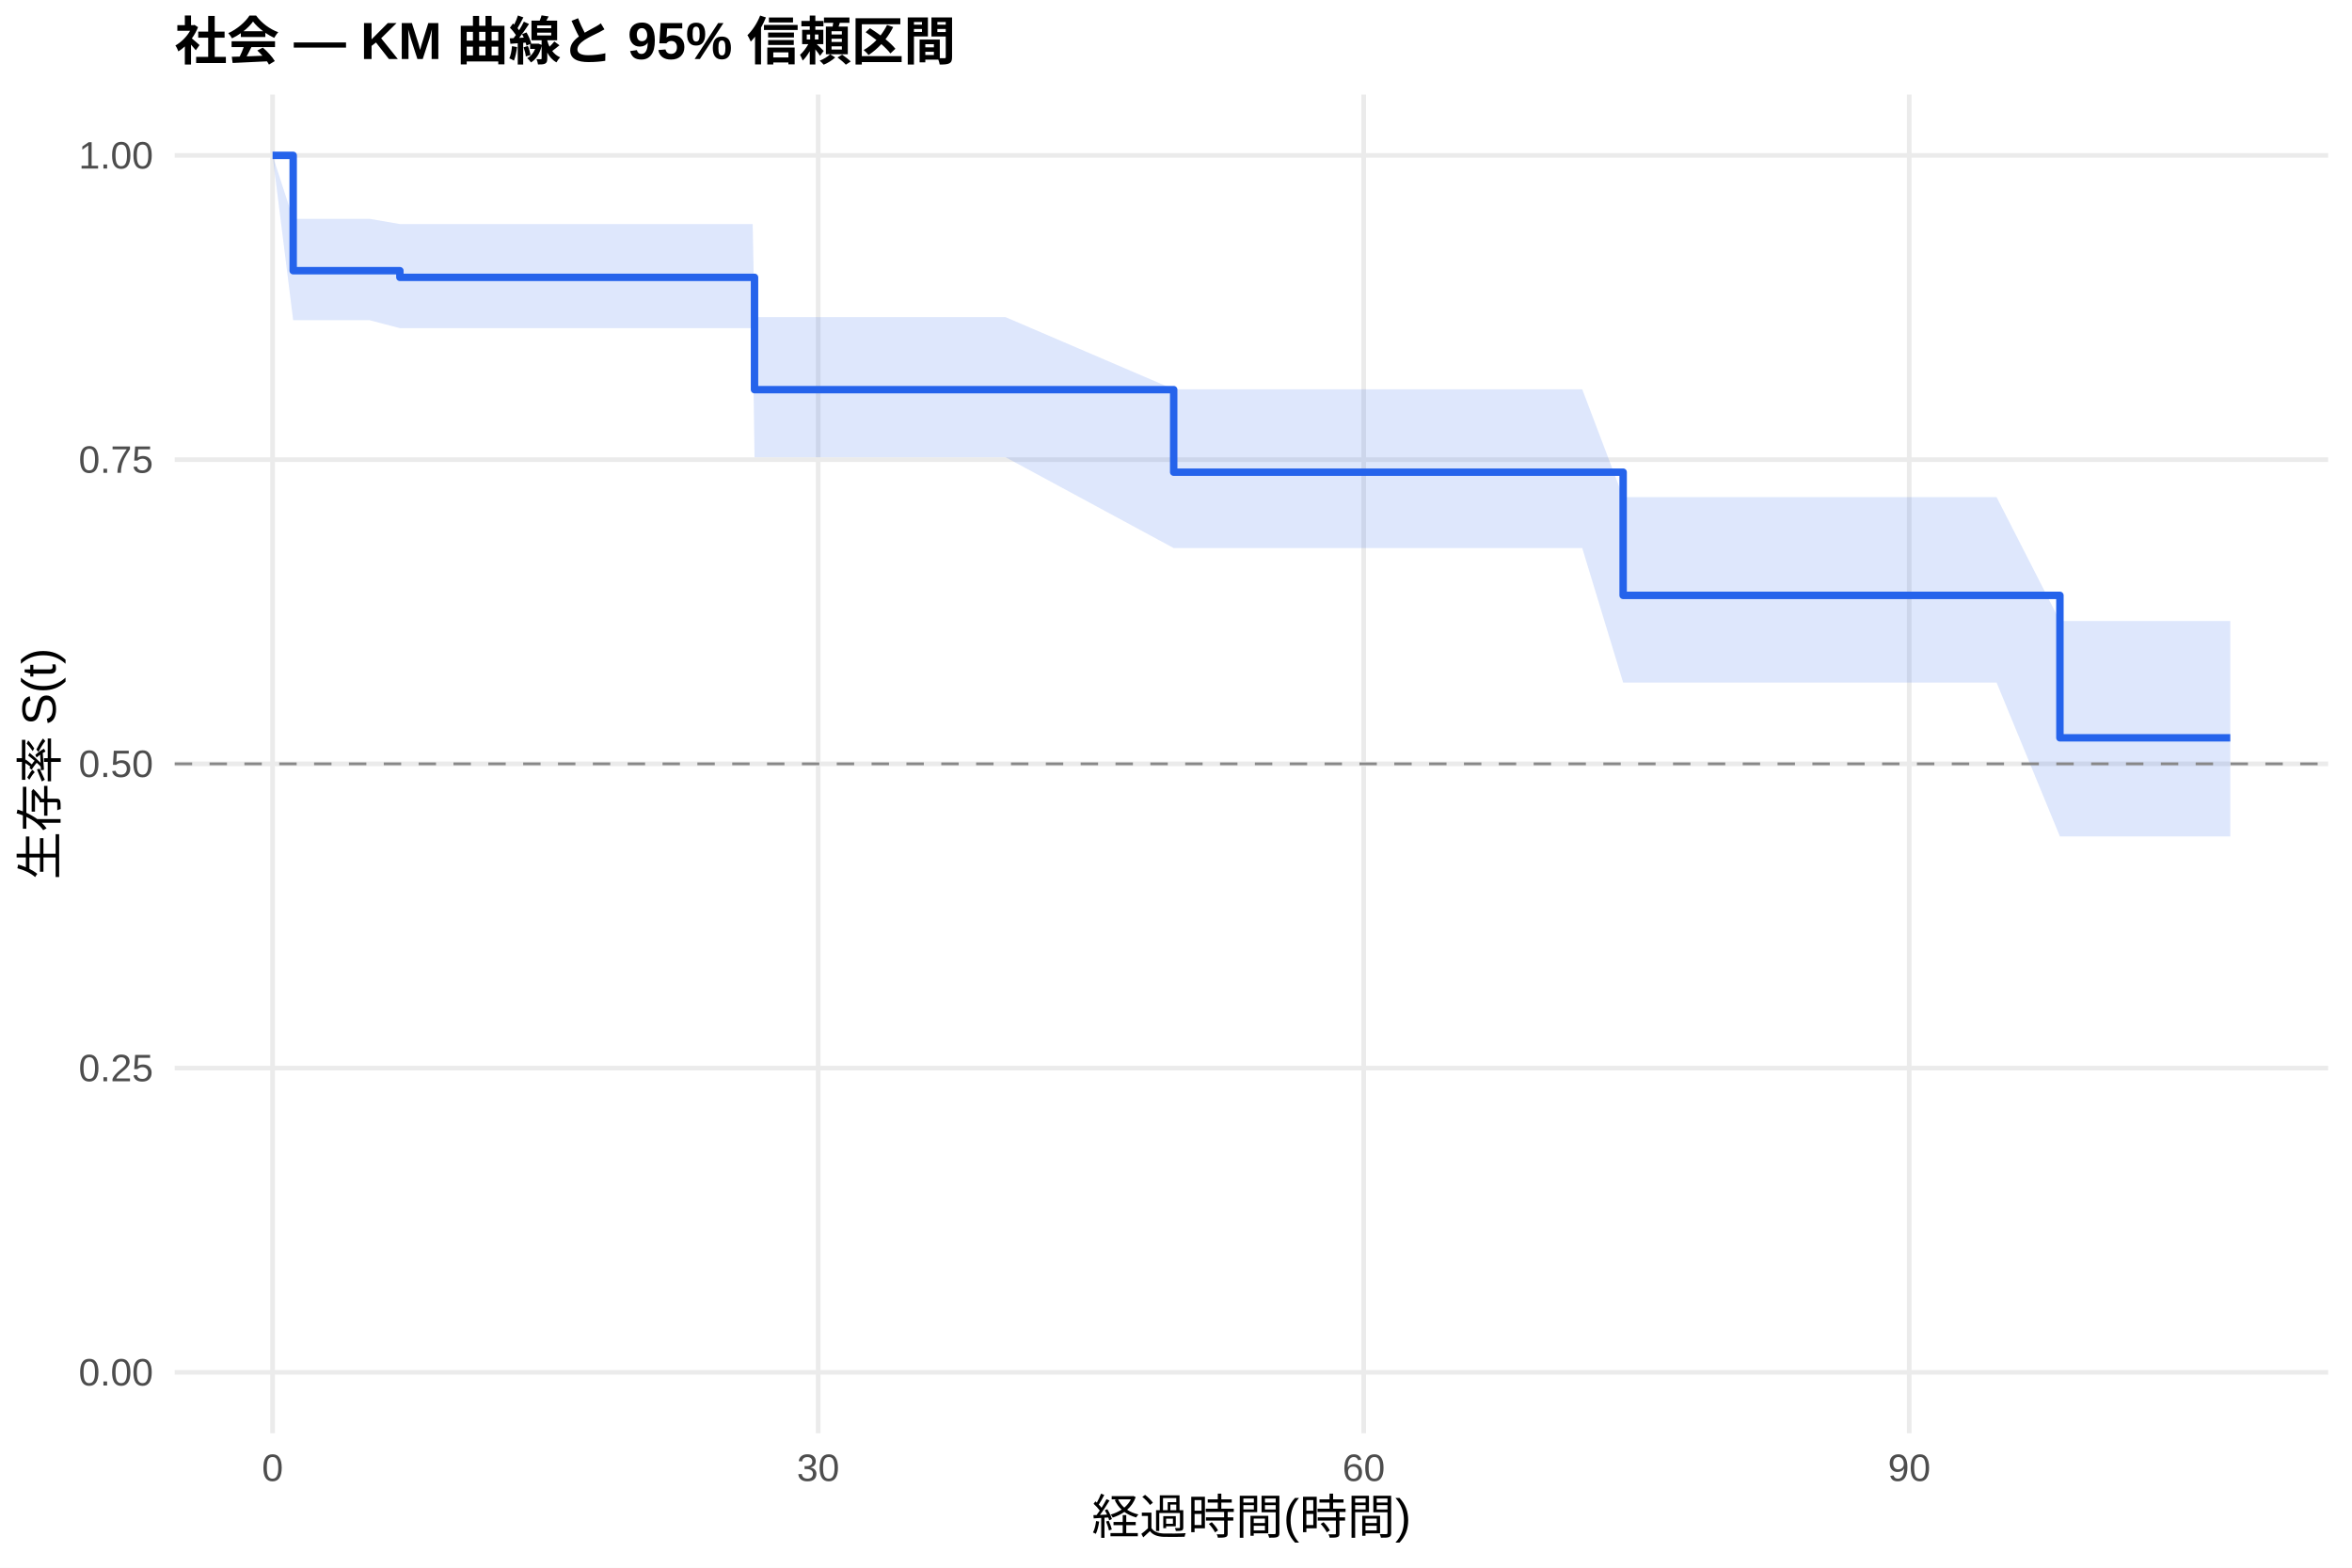
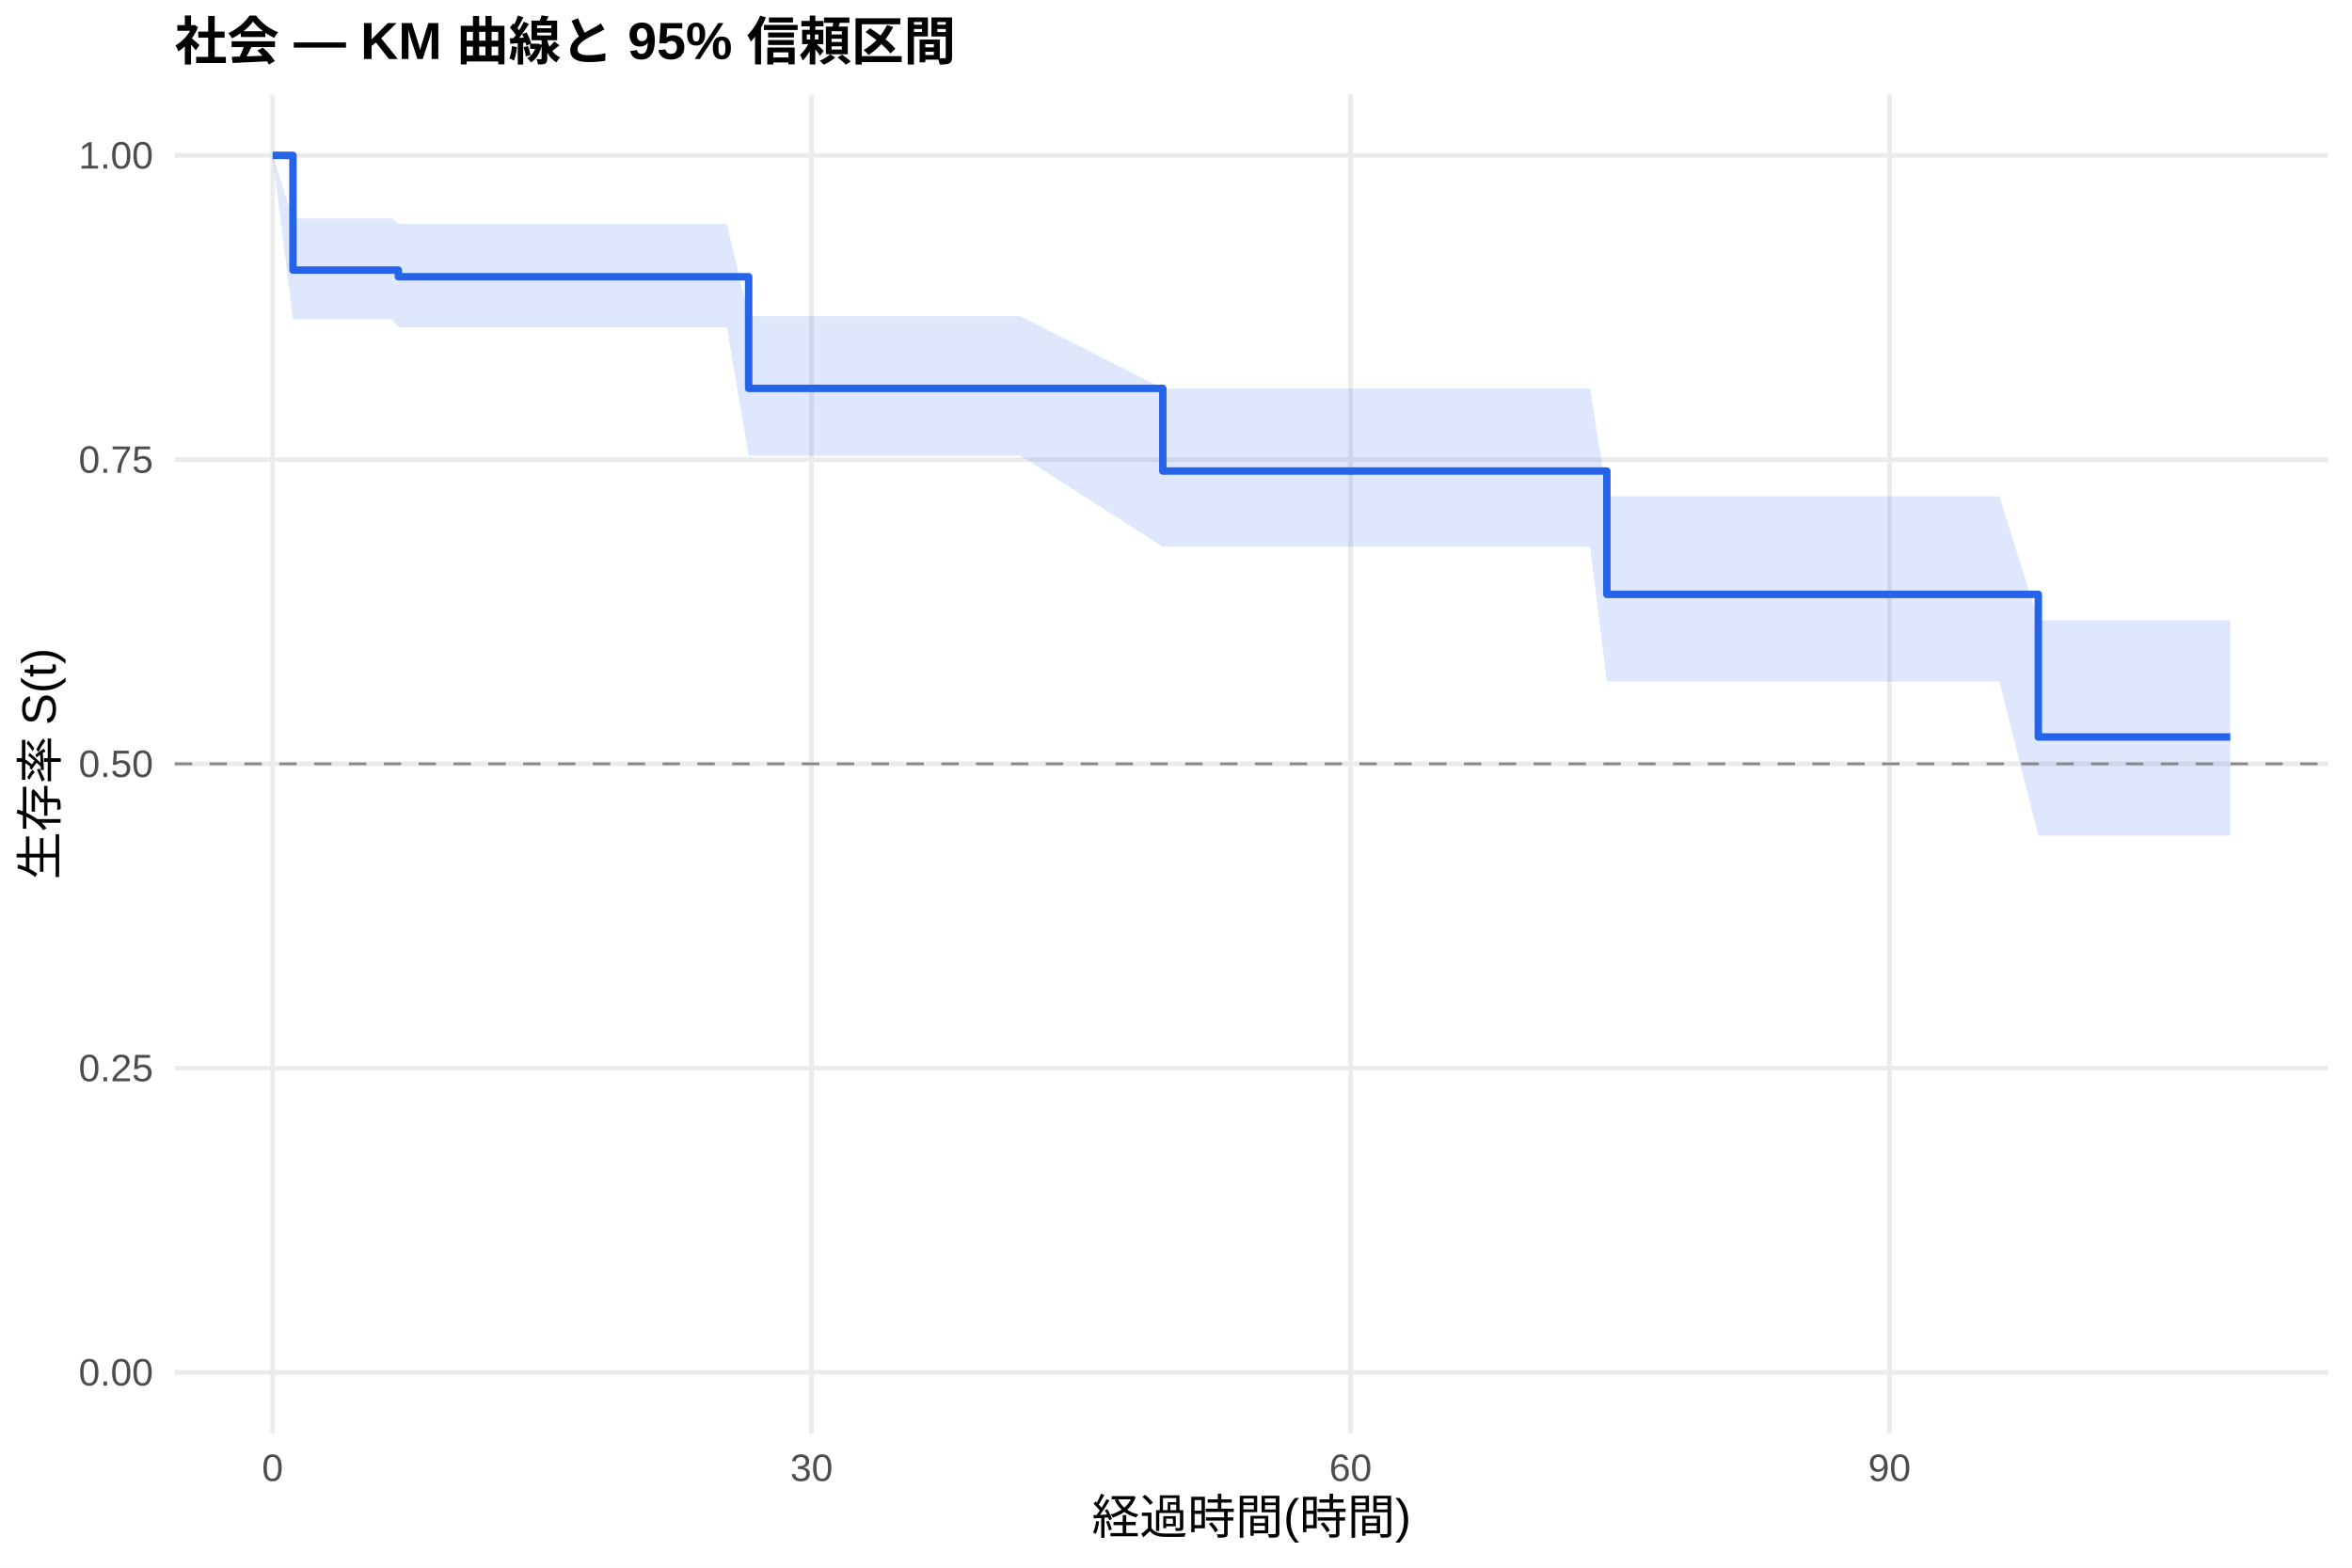
<svg xmlns="http://www.w3.org/2000/svg" width="540.00pt" height="360.00pt" viewBox="0 0 540.00 360.00">
  <g class="svglite">
    <defs>
      <style type="text/css">
    .svglite line, .svglite polyline, .svglite polygon, .svglite path, .svglite rect, .svglite circle {
      fill: none;
      stroke: #000000;
      stroke-linecap: round;
      stroke-linejoin: round;
      stroke-miterlimit: 10.00;
    }
    .svglite text {
      white-space: pre;
    }
    .svglite g.glyphgroup path {
      fill: inherit;
      stroke: none;
    }
  </style>
    </defs>
    <rect width="100%" height="100%" style="stroke: none; fill: #FFFFFF;" />
    <defs>
      <clipPath id="cpMC4wMHw1NDAuMDB8MC4wMHwzNjAuMDA=">
        <rect x="0.00" y="0.00" width="540.00" height="360.00" />
      </clipPath>
    </defs>
    <g clip-path="url(#cpMC4wMHw1NDAuMDB8MC4wMHwzNjAuMDA=)">
      <rect x="0" y="0.00" width="540.00" height="360.00" style="stroke-width: 1.07; stroke: none; fill: #FFFFFF;" />
    </g>
    <defs>
      <clipPath id="cpNDAuMTF8NTM0LjUyfDIxLjcxfDMyOS4xMg==">
        <rect x="40.11" y="21.71" width="494.41" height="307.41" />
      </clipPath>
    </defs>
    <g clip-path="url(#cpNDAuMTF8NTM0LjUyfDIxLjcxfDMyOS4xMg==)">
      <polyline points="40.11,315.14 534.52,315.14 " style="stroke-width: 1.07; stroke: #EBEBEB; stroke-linecap: butt;" />
      <polyline points="40.11,245.28 534.52,245.28 " style="stroke-width: 1.07; stroke: #EBEBEB; stroke-linecap: butt;" />
      <polyline points="40.11,175.41 534.52,175.41 " style="stroke-width: 1.07; stroke: #EBEBEB; stroke-linecap: butt;" />
      <polyline points="40.11,105.55 534.52,105.55 " style="stroke-width: 1.07; stroke: #EBEBEB; stroke-linecap: butt;" />
      <polyline points="40.11,35.68 534.52,35.68 " style="stroke-width: 1.07; stroke: #EBEBEB; stroke-linecap: butt;" />
      <polyline points="62.58,329.12 62.58,21.71 " style="stroke-width: 1.07; stroke: #EBEBEB; stroke-linecap: butt;" />
-       <polyline points="187.84,329.12 187.84,21.71 " style="stroke-width: 1.07; stroke: #EBEBEB; stroke-linecap: butt;" />
-       <polyline points="313.10,329.12 313.10,21.71 " style="stroke-width: 1.07; stroke: #EBEBEB; stroke-linecap: butt;" />
-       <polyline points="438.35,329.12 438.35,21.71 " style="stroke-width: 1.07; stroke: #EBEBEB; stroke-linecap: butt;" />
-       <polygon points="62.58,35.68 67.31,50.25 76.50,50.25 80.88,50.25 84.85,50.25 91.81,51.45 109.97,51.45 122.71,51.45 126.53,51.45 130.57,51.45 138.57,51.45 162.65,51.45 172.81,51.45 173.23,72.82 176.78,72.82 192.29,72.82 201.69,72.82 213.94,72.82 226.74,72.82 230.85,72.82 269.47,89.39 276.77,89.39 281.09,89.39 285.19,89.39 309.34,89.39 316.44,89.39 322.70,89.39 326.60,89.39 330.22,89.39 338.22,89.39 341.77,89.39 347.26,89.39 351.02,89.39 363.27,89.39 372.66,114.16 376.84,114.16 381.01,114.16 392.43,114.16 416.64,114.16 422.84,114.16 426.73,114.16 430.56,114.16 434.39,114.16 438.56,114.16 442.04,114.16 447.68,114.16 451.37,114.16 458.40,114.16 472.94,142.61 473.29,142.61 477.25,142.61 512.05,142.61 512.05,192.08 477.25,192.08 473.29,192.08 472.94,192.08 458.40,156.74 451.37,156.74 447.68,156.74 442.04,156.74 438.56,156.74 434.39,156.74 430.56,156.74 426.73,156.74 422.84,156.74 416.64,156.74 392.43,156.74 381.01,156.74 376.84,156.74 372.66,156.74 363.27,125.86 351.02,125.86 347.26,125.86 341.77,125.86 338.22,125.86 330.22,125.86 326.60,125.86 322.70,125.86 316.44,125.86 309.34,125.86 285.19,125.86 281.09,125.86 276.77,125.86 269.47,125.86 230.85,104.99 226.74,104.99 213.94,104.99 201.69,104.99 192.29,104.99 176.78,104.99 173.23,104.99 172.81,75.36 162.65,75.36 138.57,75.36 130.57,75.36 126.53,75.36 122.71,75.36 109.97,75.36 91.81,75.36 84.85,73.53 80.88,73.53 76.50,73.53 67.31,73.53 62.58,35.68 " style="stroke-width: 0.00; stroke: none; stroke-linecap: butt; fill: #2563EB; fill-opacity: 0.15;" />
-       <polyline points="62.58,35.68 67.31,50.25 76.50,50.25 80.88,50.25 84.85,50.25 91.81,51.45 109.97,51.45 122.71,51.45 126.53,51.45 130.57,51.45 138.57,51.45 162.65,51.45 172.81,51.45 173.23,72.82 176.78,72.82 192.29,72.82 201.69,72.82 213.94,72.82 226.74,72.82 230.85,72.82 269.47,89.39 276.77,89.39 281.09,89.39 285.19,89.39 309.34,89.39 316.44,89.39 322.70,89.39 326.60,89.39 330.22,89.39 338.22,89.39 341.77,89.39 347.26,89.39 351.02,89.39 363.27,89.39 372.66,114.16 376.84,114.16 381.01,114.16 392.43,114.16 416.64,114.16 422.84,114.16 426.73,114.16 430.56,114.16 434.39,114.16 438.56,114.16 442.04,114.16 447.68,114.16 451.37,114.16 458.40,114.16 472.94,142.61 473.29,142.61 477.25,142.61 512.05,142.61 " style="stroke-width: 1.07; stroke: none; stroke-linecap: butt;" />
-       <polyline points="512.05,192.08 477.25,192.08 473.29,192.08 472.94,192.08 458.40,156.74 451.37,156.74 447.68,156.74 442.04,156.74 438.56,156.74 434.39,156.74 430.56,156.74 426.73,156.74 422.84,156.74 416.64,156.74 392.43,156.74 381.01,156.74 376.84,156.74 372.66,156.74 363.27,125.86 351.02,125.86 347.26,125.86 341.77,125.86 338.22,125.86 330.22,125.86 326.60,125.86 322.70,125.86 316.44,125.86 309.34,125.86 285.19,125.86 281.09,125.86 276.77,125.86 269.47,125.86 230.85,104.99 226.74,104.99 213.94,104.99 201.69,104.99 192.29,104.99 176.78,104.99 173.23,104.99 172.81,75.36 162.65,75.36 138.57,75.36 130.57,75.36 126.53,75.36 122.71,75.36 109.97,75.36 91.81,75.36 84.85,73.53 80.88,73.53 76.50,73.53 67.31,73.53 62.58,35.68 " style="stroke-width: 1.07; stroke: none; stroke-linecap: butt;" />
-       <polyline points="62.58,35.68 67.31,35.68 67.31,62.16 76.50,62.16 76.50,62.16 80.88,62.16 80.88,62.16 84.85,62.16 84.85,62.16 91.81,62.16 91.81,63.69 109.97,63.69 109.97,63.69 122.71,63.69 122.71,63.69 126.53,63.69 126.53,63.69 130.57,63.69 130.57,63.69 138.57,63.69 138.57,63.69 162.65,63.69 162.65,63.69 172.81,63.69 172.81,63.69 173.23,63.69 173.23,89.48 176.78,89.48 176.78,89.48 192.29,89.48 192.29,89.48 201.69,89.48 201.69,89.48 213.94,89.48 213.94,89.48 226.74,89.48 226.74,89.48 230.85,89.48 230.85,89.48 269.47,89.48 269.47,108.43 276.77,108.43 276.77,108.43 281.09,108.43 281.09,108.43 285.19,108.43 285.19,108.43 309.34,108.43 309.34,108.43 316.44,108.43 316.44,108.43 322.70,108.43 322.70,108.43 326.60,108.43 326.60,108.43 330.22,108.43 330.22,108.43 338.22,108.43 338.22,108.43 341.77,108.43 341.77,108.43 347.26,108.43 347.26,108.43 351.02,108.43 351.02,108.43 363.27,108.43 363.27,108.43 372.66,108.43 372.66,136.72 376.84,136.72 376.84,136.72 381.01,136.72 381.01,136.72 392.43,136.72 392.43,136.72 416.64,136.72 416.64,136.72 422.84,136.72 422.84,136.72 426.73,136.72 426.73,136.72 430.56,136.72 430.56,136.72 434.39,136.72 434.39,136.72 438.56,136.72 438.56,136.72 442.04,136.72 442.04,136.72 447.68,136.72 447.68,136.72 451.37,136.72 451.37,136.72 458.40,136.72 458.40,136.72 472.94,136.72 472.94,169.43 473.29,169.43 473.29,169.43 477.25,169.43 477.25,169.43 512.05,169.43 512.05,169.43 " style="stroke-width: 1.71; stroke: #2563EB; stroke-linecap: butt;" />
+       <polyline points="186.33,329.12 186.33,21.71 " style="stroke-width: 1.07; stroke: #EBEBEB; stroke-linecap: butt;" />
+       <polyline points="310.07,329.12 310.07,21.71 " style="stroke-width: 1.07; stroke: #EBEBEB; stroke-linecap: butt;" />
+       <polyline points="433.81,329.12 433.81,21.71 " style="stroke-width: 1.07; stroke: #EBEBEB; stroke-linecap: butt;" />
+       <polygon points="62.58,35.68 67.26,50.17 68.01,50.17 81.76,50.17 86.09,50.17 90.01,50.17 91.46,51.37 114.83,51.37 127.41,51.37 131.19,51.37 135.18,51.37 143.09,51.37 166.87,51.37 171.89,72.62 176.91,72.62 180.83,72.62 196.16,72.62 205.44,72.62 217.54,72.62 230.19,72.62 234.24,72.62 266.97,89.18 279.62,89.18 283.88,89.18 287.93,89.18 311.79,89.18 318.80,89.18 324.99,89.18 328.84,89.18 332.41,89.18 340.32,89.18 343.82,89.18 349.26,89.18 352.97,89.18 365.07,89.18 368.92,113.96 378.47,113.96 382.60,113.96 393.87,113.96 417.80,113.96 423.91,113.96 427.76,113.96 431.55,113.96 435.33,113.96 439.45,113.96 442.89,113.96 448.46,113.96 452.10,113.96 459.04,113.96 467.98,142.42 473.76,142.42 477.67,142.42 512.05,142.42 512.05,191.90 477.67,191.90 473.76,191.90 467.98,191.90 459.04,156.50 452.10,156.50 448.46,156.50 442.89,156.50 439.45,156.50 435.33,156.50 431.55,156.50 427.76,156.50 423.91,156.50 417.80,156.50 393.87,156.50 382.60,156.50 378.47,156.50 368.92,156.50 365.07,125.55 352.97,125.55 349.26,125.55 343.82,125.55 340.32,125.55 332.41,125.55 328.84,125.55 324.99,125.55 318.80,125.55 311.79,125.55 287.93,125.55 283.88,125.55 279.62,125.55 266.97,125.55 234.24,104.63 230.19,104.63 217.54,104.63 205.44,104.63 196.16,104.63 180.83,104.63 176.91,104.63 171.89,104.63 166.87,75.17 143.09,75.17 135.18,75.17 131.19,75.17 127.41,75.17 114.83,75.17 91.46,75.17 90.01,73.34 86.09,73.34 81.76,73.34 68.01,73.34 67.26,73.34 62.58,35.68 " style="stroke-width: 0.00; stroke: none; stroke-linecap: butt; fill: #2563EB; fill-opacity: 0.15;" />
+       <polyline points="62.58,35.68 67.26,50.17 68.01,50.17 81.76,50.17 86.09,50.17 90.01,50.17 91.46,51.37 114.83,51.37 127.41,51.37 131.19,51.37 135.18,51.37 143.09,51.37 166.87,51.37 171.89,72.62 176.91,72.62 180.83,72.62 196.16,72.62 205.44,72.62 217.54,72.62 230.19,72.62 234.24,72.62 266.97,89.18 279.62,89.18 283.88,89.18 287.93,89.18 311.79,89.18 318.80,89.18 324.99,89.18 328.84,89.18 332.41,89.18 340.32,89.18 343.82,89.18 349.26,89.18 352.97,89.18 365.07,89.18 368.92,113.96 378.47,113.96 382.60,113.96 393.87,113.96 417.80,113.96 423.91,113.96 427.76,113.96 431.55,113.96 435.33,113.96 439.45,113.96 442.89,113.96 448.46,113.96 452.10,113.96 459.04,113.96 467.98,142.42 473.76,142.42 477.67,142.42 512.05,142.42 " style="stroke-width: 1.07; stroke: none; stroke-linecap: butt;" />
+       <polyline points="512.05,191.90 477.67,191.90 473.76,191.90 467.98,191.90 459.04,156.50 452.10,156.50 448.46,156.50 442.89,156.50 439.45,156.50 435.33,156.50 431.55,156.50 427.76,156.50 423.91,156.50 417.80,156.50 393.87,156.50 382.60,156.50 378.47,156.50 368.92,156.50 365.07,125.55 352.97,125.55 349.26,125.55 343.82,125.55 340.32,125.55 332.41,125.55 328.84,125.55 324.99,125.55 318.80,125.55 311.79,125.55 287.93,125.55 283.88,125.55 279.62,125.55 266.97,125.55 234.24,104.63 230.19,104.63 217.54,104.63 205.44,104.63 196.16,104.63 180.83,104.63 176.91,104.63 171.89,104.63 166.87,75.17 143.09,75.17 135.18,75.17 131.19,75.17 127.41,75.17 114.83,75.17 91.46,75.17 90.01,73.34 86.09,73.34 81.76,73.34 68.01,73.34 67.26,73.34 62.58,35.68 " style="stroke-width: 1.07; stroke: none; stroke-linecap: butt;" />
+       <polyline points="62.58,35.68 67.26,35.68 67.26,62.02 68.01,62.02 68.01,62.02 81.76,62.02 81.76,62.02 86.09,62.02 86.09,62.02 90.01,62.02 90.01,62.02 91.46,62.02 91.46,63.55 114.83,63.55 114.83,63.55 127.41,63.55 127.41,63.55 131.19,63.55 131.19,63.55 135.18,63.55 135.18,63.55 143.09,63.55 143.09,63.55 166.87,63.55 166.87,63.55 171.89,63.55 171.89,89.19 176.91,89.19 176.91,89.19 180.83,89.19 180.83,89.19 196.16,89.19 196.16,89.19 205.44,89.19 205.44,89.19 217.54,89.19 217.54,89.19 230.19,89.19 230.19,89.19 234.24,89.19 234.24,89.19 266.97,89.19 266.97,108.17 279.62,108.17 279.62,108.17 283.88,108.17 283.88,108.17 287.93,108.17 287.93,108.17 311.79,108.17 311.79,108.17 318.80,108.17 318.80,108.17 324.99,108.17 324.99,108.17 328.84,108.17 328.84,108.17 332.41,108.17 332.41,108.17 340.32,108.17 340.32,108.17 343.82,108.17 343.82,108.17 349.26,108.17 349.26,108.17 352.97,108.17 352.97,108.17 365.07,108.17 365.07,108.17 368.92,108.17 368.92,136.49 378.47,136.49 378.47,136.49 382.60,136.49 382.60,136.49 393.87,136.49 393.87,136.49 417.80,136.49 417.80,136.49 423.91,136.49 423.91,136.49 427.76,136.49 427.76,136.49 431.55,136.49 431.55,136.49 435.33,136.49 435.33,136.49 439.45,136.49 439.45,136.49 442.89,136.49 442.89,136.49 448.46,136.49 448.46,136.49 452.10,136.49 452.10,136.49 459.04,136.49 459.04,136.49 467.98,136.49 467.98,169.24 473.76,169.24 473.76,169.24 477.67,169.24 477.67,169.24 512.05,169.24 512.05,169.24 " style="stroke-width: 1.71; stroke: #2563EB; stroke-linecap: butt;" />
      <line x1="40.11" y1="175.41" x2="534.52" y2="175.41" style="stroke-width: 0.64; stroke: #888888; stroke-dasharray: 4.00,4.00; stroke-linecap: butt;" />
    </g>
    <g clip-path="url(#cpMC4wMHw1NDAuMDB8MC4wMHwzNjAuMDA=)">
      <text x="35.18" y="318.17" text-anchor="end" style="font-size: 8.80px;fill: #4D4D4D; font-family: &quot;Liberation Sans&quot;;" textLength="17.11px" lengthAdjust="spacingAndGlyphs">0.00</text>
      <text x="35.18" y="248.30" text-anchor="end" style="font-size: 8.80px;fill: #4D4D4D; font-family: &quot;Liberation Sans&quot;;" textLength="17.11px" lengthAdjust="spacingAndGlyphs">0.25</text>
      <text x="35.18" y="178.44" text-anchor="end" style="font-size: 8.80px;fill: #4D4D4D; font-family: &quot;Liberation Sans&quot;;" textLength="17.11px" lengthAdjust="spacingAndGlyphs">0.50</text>
      <text x="35.18" y="108.57" text-anchor="end" style="font-size: 8.80px;fill: #4D4D4D; font-family: &quot;Liberation Sans&quot;;" textLength="17.11px" lengthAdjust="spacingAndGlyphs">0.75</text>
      <text x="35.18" y="38.71" text-anchor="end" style="font-size: 8.80px;fill: #4D4D4D; font-family: &quot;Liberation Sans&quot;;" textLength="17.11px" lengthAdjust="spacingAndGlyphs">1.00</text>
      <text x="62.58" y="340.10" text-anchor="middle" style="font-size: 8.80px;fill: #4D4D4D; font-family: &quot;Liberation Sans&quot;;" textLength="4.89px" lengthAdjust="spacingAndGlyphs">0</text>
-       <text x="187.84" y="340.10" text-anchor="middle" style="font-size: 8.80px;fill: #4D4D4D; font-family: &quot;Liberation Sans&quot;;" textLength="9.78px" lengthAdjust="spacingAndGlyphs">30</text>
-       <text x="313.10" y="340.10" text-anchor="middle" style="font-size: 8.80px;fill: #4D4D4D; font-family: &quot;Liberation Sans&quot;;" textLength="9.78px" lengthAdjust="spacingAndGlyphs">60</text>
-       <text x="438.35" y="340.10" text-anchor="middle" style="font-size: 8.80px;fill: #4D4D4D; font-family: &quot;Liberation Sans&quot;;" textLength="9.78px" lengthAdjust="spacingAndGlyphs">90</text>
+       <text x="186.33" y="340.10" text-anchor="middle" style="font-size: 8.80px;fill: #4D4D4D; font-family: &quot;Liberation Sans&quot;;" textLength="9.78px" lengthAdjust="spacingAndGlyphs">30</text>
+       <text x="310.07" y="340.10" text-anchor="middle" style="font-size: 8.80px;fill: #4D4D4D; font-family: &quot;Liberation Sans&quot;;" textLength="9.78px" lengthAdjust="spacingAndGlyphs">60</text>
+       <text x="433.81" y="340.10" text-anchor="middle" style="font-size: 8.80px;fill: #4D4D4D; font-family: &quot;Liberation Sans&quot;;" textLength="9.78px" lengthAdjust="spacingAndGlyphs">90</text>
      <text x="287.32" y="352.24" text-anchor="middle" style="font-size: 11.00px; font-family: &quot;Liberation Sans&quot;;" textLength="73.31px" lengthAdjust="spacingAndGlyphs">経過時間(時間)</text>
      <text transform="translate(13.05,175.41) rotate(-90)" text-anchor="middle" style="font-size: 11.00px; font-family: &quot;Liberation Sans&quot;;" textLength="53.78px" lengthAdjust="spacingAndGlyphs">生存率 S(t)</text>
      <text x="40.11" y="13.74" style="font-size: 12.00px; font-weight: bold; font-family: &quot;Liberation Sans&quot;;" textLength="179.33px" lengthAdjust="spacingAndGlyphs">社会 — KM 曲線と 95% 信頼区間</text>
    </g>
  </g>
</svg>
